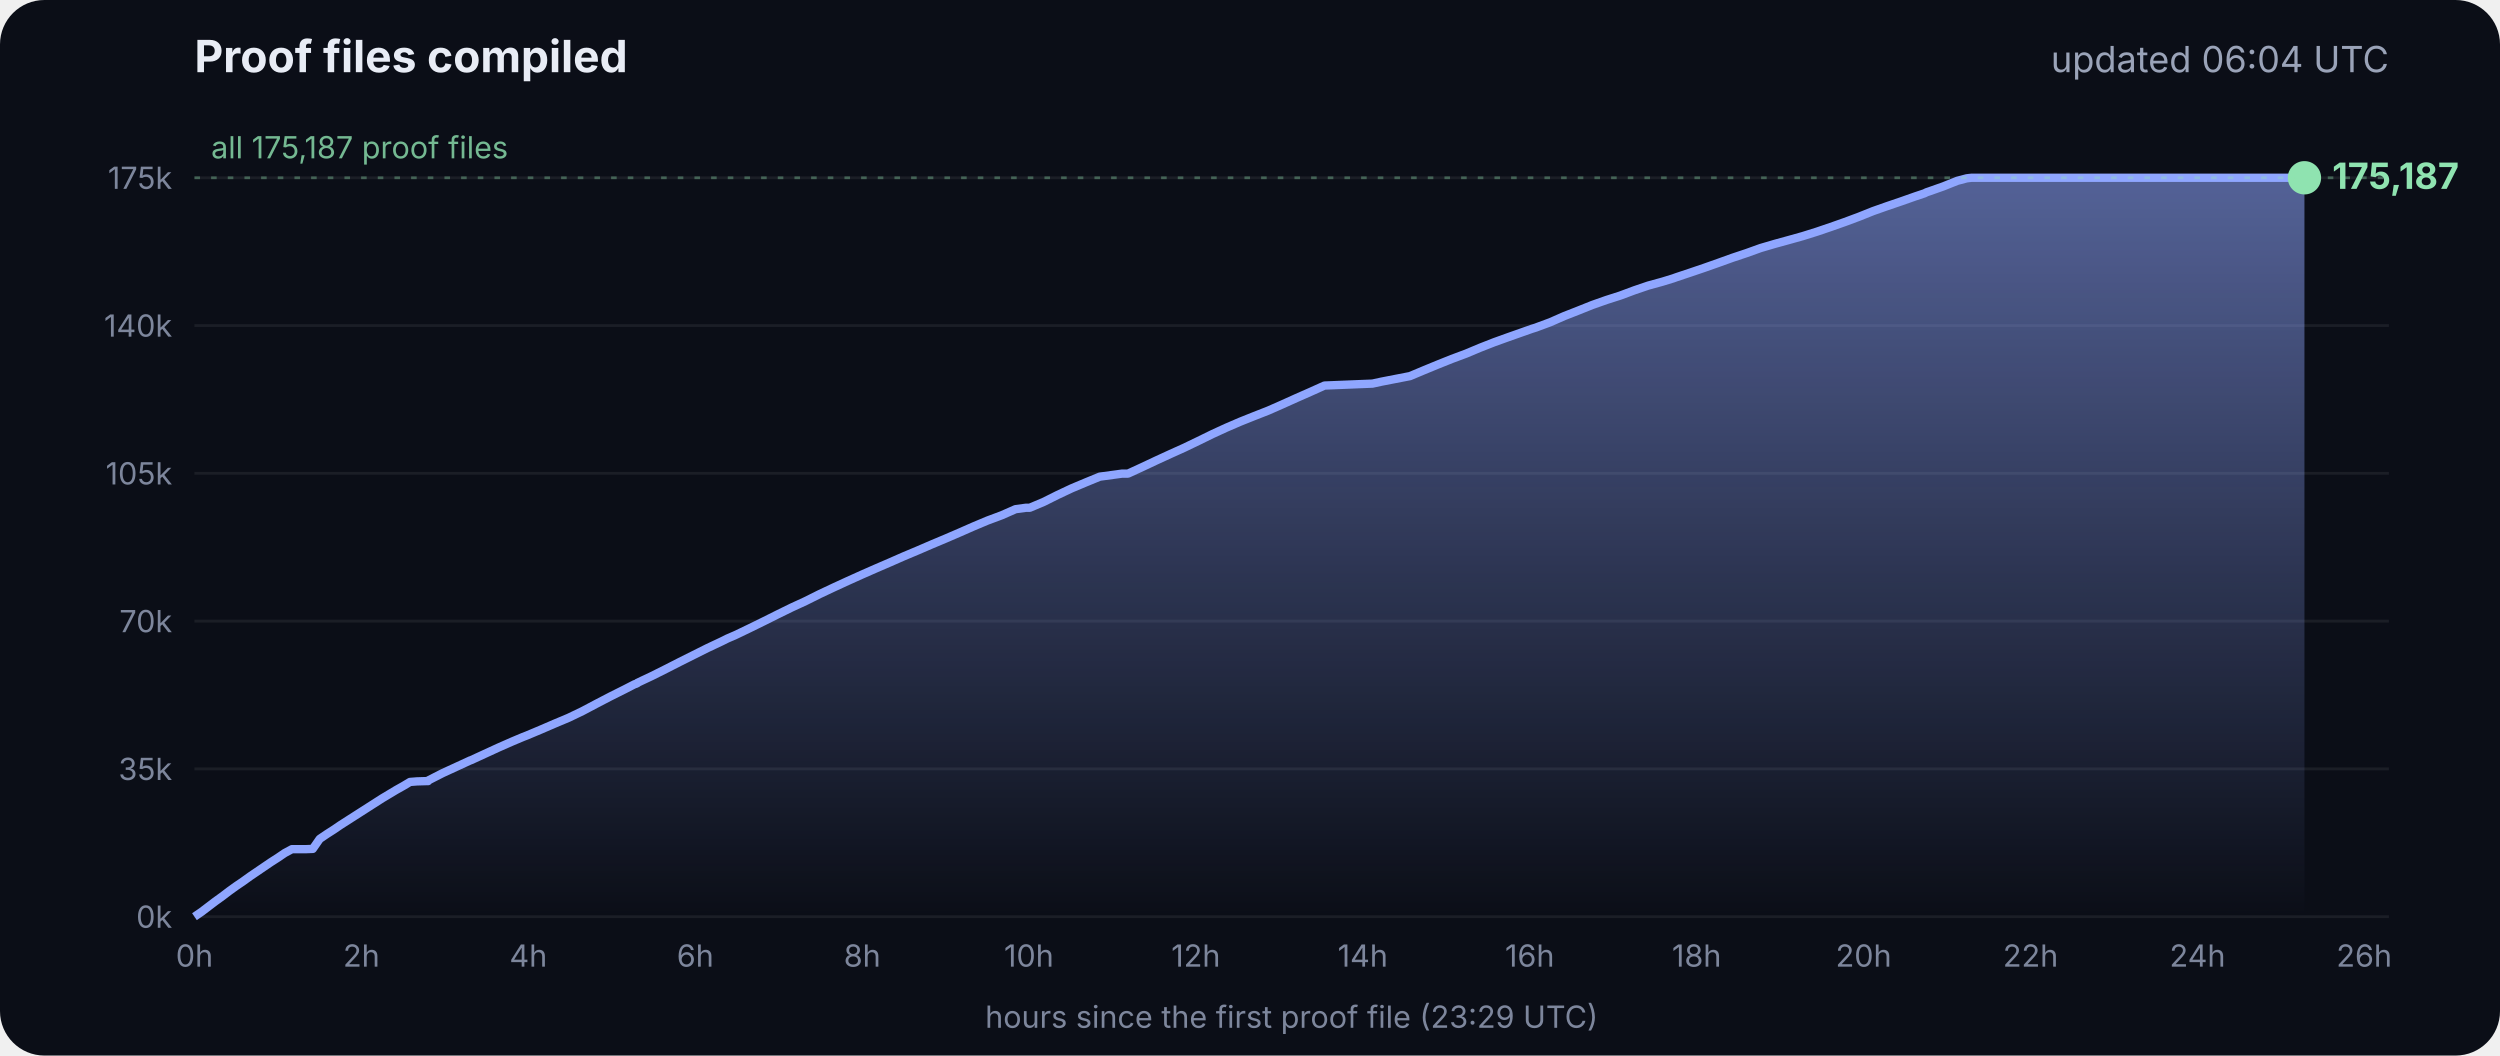
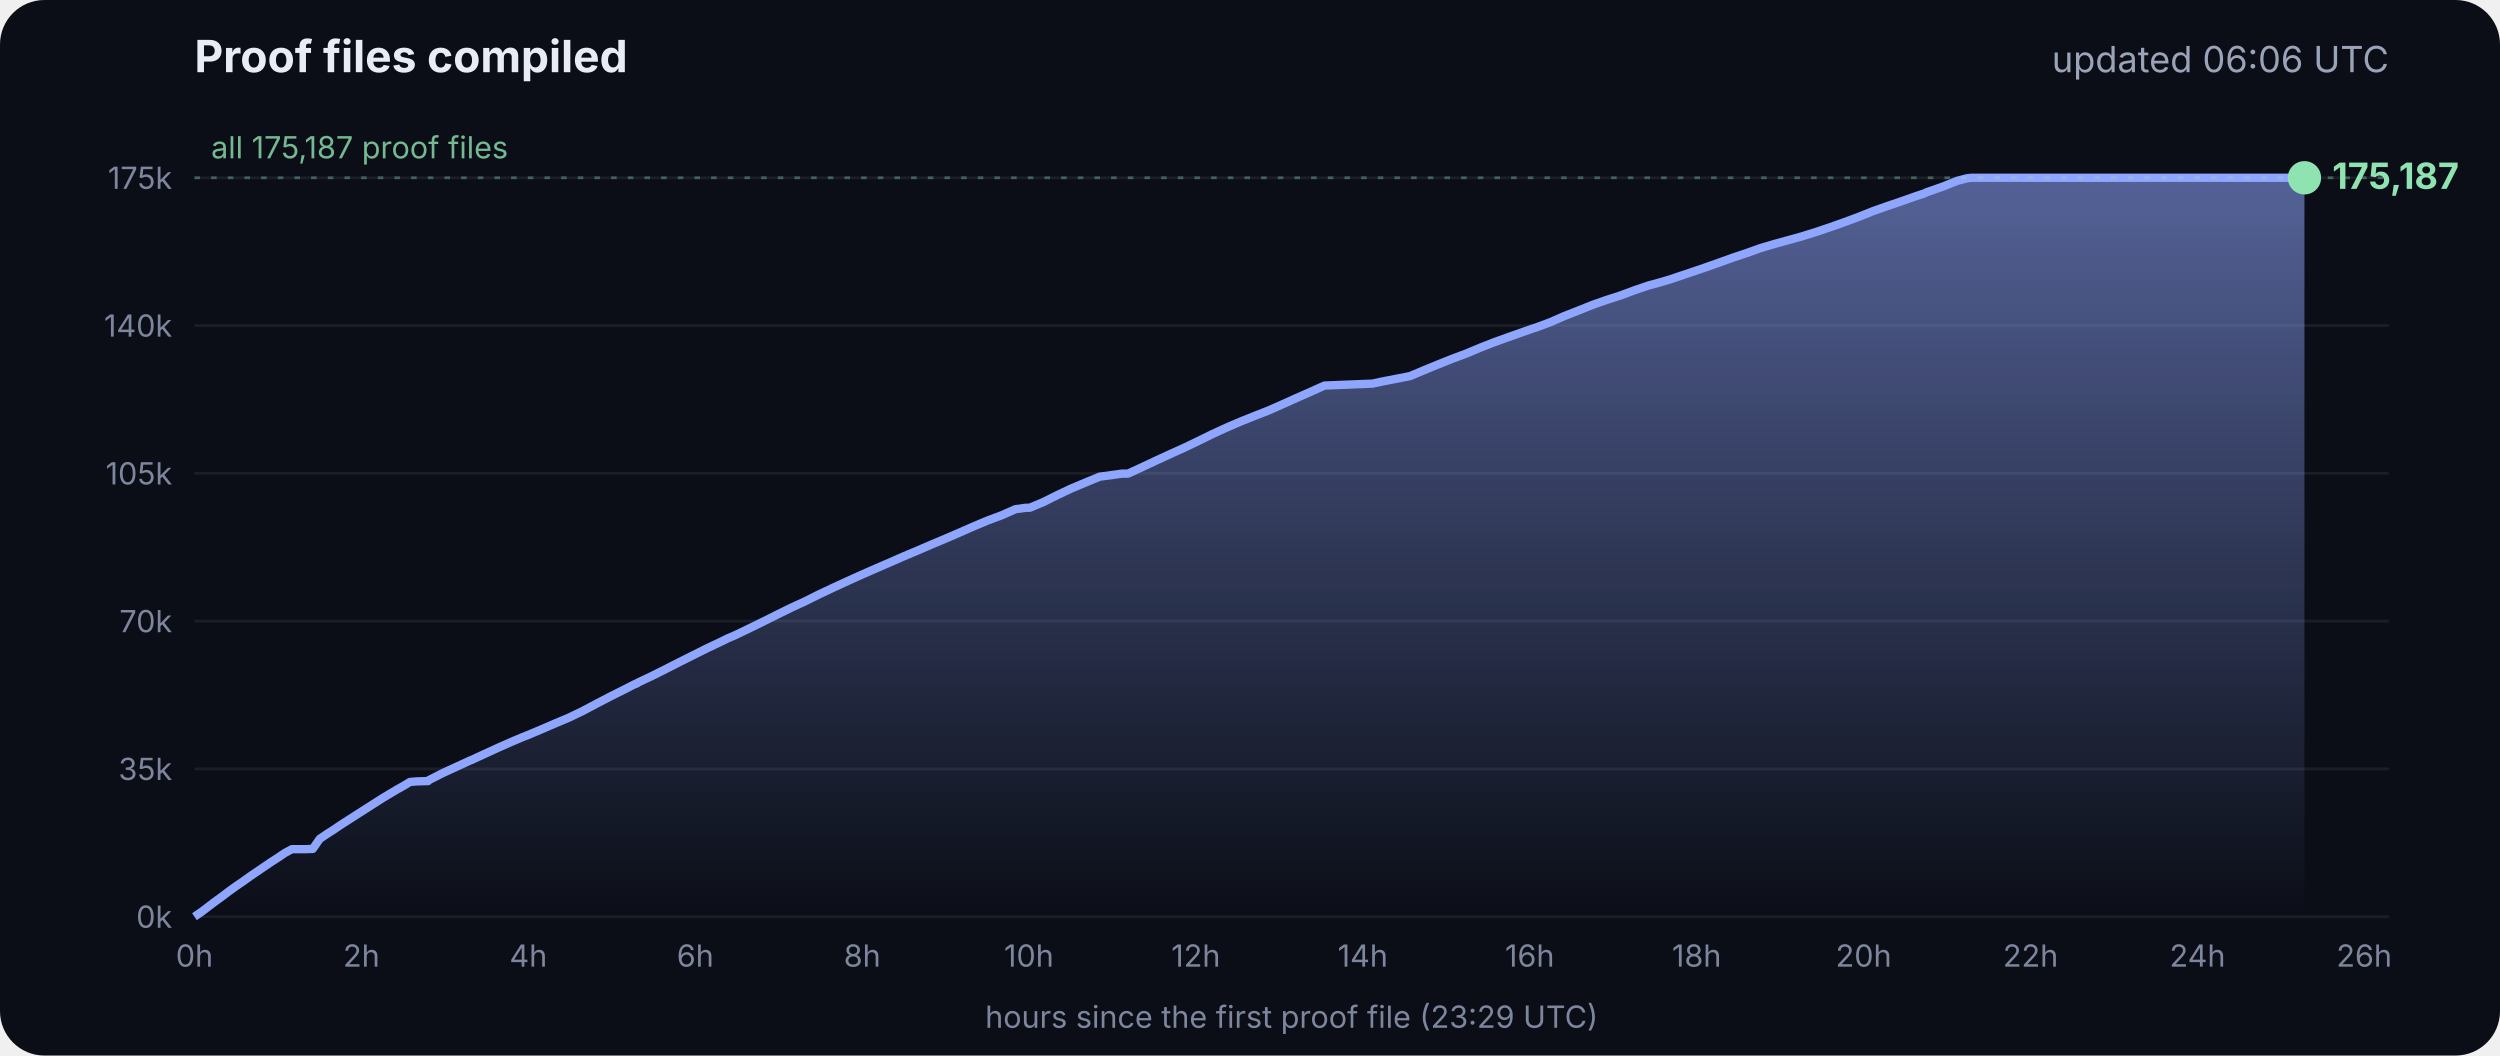
<svg xmlns="http://www.w3.org/2000/svg" viewBox="0 0 900 380" font-family="Inter, -apple-system, Segoe UI, sans-serif">
  <defs>
    <linearGradient id="g" x1="0" y1="0" x2="0" y2="1">
      <stop offset="0" stop-color="#8fa6ff" stop-opacity=".55" />
      <stop offset="1" stop-color="#8fa6ff" stop-opacity="0" />
    </linearGradient>
  </defs>
  <rect width="900" height="380" rx="16" fill="#0b0e17" />
  <text x="70" y="26" fill="#e8ecf5" font-size="16" font-weight="700">Proof files compiled</text>
-   <text x="860" y="26" fill="#9aa3b8" font-size="13" text-anchor="end">updated 06:04 UTC</text>
+   <text x="860" y="26" fill="#9aa3b8" font-size="13" text-anchor="end">updated 06:06 UTC</text>
  <line x1="70" x2="860" y1="330.0" y2="330.0" stroke="#ffffff" stroke-opacity=".07" />
  <text x="62" y="334.0" fill="#7d869c" font-size="11" text-anchor="end">0k</text>
  <line x1="70" x2="860" y1="276.8" y2="276.8" stroke="#ffffff" stroke-opacity=".07" />
  <text x="62" y="280.8" fill="#7d869c" font-size="11" text-anchor="end">35k</text>
  <line x1="70" x2="860" y1="223.6" y2="223.6" stroke="#ffffff" stroke-opacity=".07" />
  <text x="62" y="227.6" fill="#7d869c" font-size="11" text-anchor="end">70k</text>
  <line x1="70" x2="860" y1="170.4" y2="170.4" stroke="#ffffff" stroke-opacity=".07" />
  <text x="62" y="174.4" fill="#7d869c" font-size="11" text-anchor="end">105k</text>
  <line x1="70" x2="860" y1="117.2" y2="117.2" stroke="#ffffff" stroke-opacity=".07" />
  <text x="62" y="121.2" fill="#7d869c" font-size="11" text-anchor="end">140k</text>
  <line x1="70" x2="860" y1="64.0" y2="64.0" stroke="#ffffff" stroke-opacity=".07" />
  <text x="62" y="68.0" fill="#7d869c" font-size="11" text-anchor="end">175k</text>
  <text x="70.0" y="348" fill="#7d869c" font-size="11" text-anchor="middle">0h</text>
  <text x="130.1" y="348" fill="#7d869c" font-size="11" text-anchor="middle">2h</text>
  <text x="190.2" y="348" fill="#7d869c" font-size="11" text-anchor="middle">4h</text>
  <text x="250.3" y="348" fill="#7d869c" font-size="11" text-anchor="middle">6h</text>
  <text x="310.4" y="348" fill="#7d869c" font-size="11" text-anchor="middle">8h</text>
  <text x="370.4" y="348" fill="#7d869c" font-size="11" text-anchor="middle">10h</text>
  <text x="430.5" y="348" fill="#7d869c" font-size="11" text-anchor="middle">12h</text>
  <text x="490.6" y="348" fill="#7d869c" font-size="11" text-anchor="middle">14h</text>
  <text x="550.7" y="348" fill="#7d869c" font-size="11" text-anchor="middle">16h</text>
  <text x="610.8" y="348" fill="#7d869c" font-size="11" text-anchor="middle">18h</text>
  <text x="670.9" y="348" fill="#7d869c" font-size="11" text-anchor="middle">20h</text>
  <text x="731.0" y="348" fill="#7d869c" font-size="11" text-anchor="middle">22h</text>
  <text x="791.1" y="348" fill="#7d869c" font-size="11" text-anchor="middle">24h</text>
  <text x="851.1" y="348" fill="#7d869c" font-size="11" text-anchor="middle">26h</text>
  <polygon points="70.0,330.0 70.0,330.0 72.5,328.3 75.0,326.4 77.5,324.5 80.0,322.7 82.5,320.8 85.0,319.0 87.5,317.3 90.0,315.5 92.5,313.8 95.0,312.1 97.5,310.4 100.0,308.8 102.5,307.1 105.1,305.7 107.6,305.7 110.1,305.7 112.6,305.6 115.1,302.0 117.6,300.3 120.1,298.7 122.6,297.0 125.1,295.4 127.6,293.8 130.1,292.2 132.6,290.6 135.1,289.0 137.6,287.4 140.1,285.9 142.6,284.4 145.1,283.0 147.6,281.5 150.1,281.3 153.5,281.2 153.7,281.2 154.1,281.2 154.3,280.9 159.4,278.3 164.4,276.0 169.4,273.7 169.5,273.7 174.5,271.4 179.5,269.1 184.5,266.9 188.3,265.3 189.6,264.8 194.6,262.7 199.7,260.5 204.7,258.4 209.7,256.0 214.8,253.3 219.8,250.7 224.8,248.2 228.5,246.3 228.9,246.2 229.5,245.9 229.5,245.8 234.6,243.4 239.6,240.9 244.7,238.3 249.7,235.8 254.7,233.3 259.8,230.9 261.8,229.9 264.8,228.6 269.8,226.2 274.9,223.7 279.9,221.2 285.0,218.7 290.0,216.4 295.0,213.9 300.1,211.5 305.1,209.2 310.2,206.9 315.2,204.7 320.3,202.5 325.3,200.3 330.3,198.2 335.4,196.0 340.4,193.9 345.5,191.7 350.5,189.5 355.5,187.4 360.6,185.5 365.6,183.3 369.3,182.8 370.7,182.8 375.7,180.7 380.7,178.2 385.8,175.8 390.8,173.7 395.9,171.6 404.0,170.5 406.1,170.5 411.1,168.2 416.2,165.8 421.2,163.5 426.3,161.2 431.3,158.8 436.4,156.3 441.4,154.0 446.5,151.8 451.5,149.8 456.6,147.8 461.6,145.6 466.7,143.3 471.7,141.1 476.8,138.8 494.1,138.1 497.3,137.4 507.6,135.4 512.6,133.3 517.7,131.2 522.7,129.2 527.8,127.3 532.8,125.2 537.9,123.2 542.9,121.4 548.0,119.6 551.4,118.4 553.0,117.9 553.5,117.7 558.1,116.0 563.1,113.8 568.2,111.8 573.2,109.8 578.3,108.0 583.3,106.4 588.4,104.5 593.4,102.8 598.5,101.4 602.4,100.2 603.5,99.8 608.6,98.1 613.6,96.4 618.7,94.6 623.7,92.8 628.8,91.1 633.8,89.3 635.5,88.8 638.9,87.8 644.0,86.4 649.0,85.0 654.1,83.4 659.1,81.7 664.2,79.9 669.3,78.0 674.3,76.0 679.4,74.2 684.4,72.5 689.5,70.7 692.8,69.6 693.6,69.2 694.5,68.9 699.6,67.1 704.6,65.1 708.0,64.2 708.8,64.1 709.7,64.0 713.4,64.0 715.2,64.0 718.5,64.0 723.5,64.0 728.6,64.0 733.7,64.0 738.7,64.0 743.7,64.0 748.8,64.0 753.9,64.0 758.9,64.0 764.0,64.0 769.0,64.0 774.1,64.0 779.1,64.0 784.2,64.0 789.2,64.0 794.3,64.0 797.0,64.0 798.2,64.0 799.3,64.0 804.4,64.0 809.4,64.0 814.5,64.0 818.9,64.0 819.1,64.0 819.5,64.0 822.0,64.0 824.6,64.0 826.0,64.0 826.0,64.0 826.4,64.0 828.9,64.0 829.2,64.0 829.6,64.0 829.6,330.0" fill="url(#g)" />
  <polyline points="70.0,330.0 72.5,328.3 75.0,326.4 77.5,324.5 80.0,322.7 82.5,320.8 85.0,319.0 87.5,317.3 90.0,315.5 92.5,313.8 95.0,312.1 97.5,310.4 100.0,308.8 102.5,307.1 105.1,305.7 107.6,305.7 110.1,305.7 112.6,305.6 115.1,302.0 117.6,300.3 120.1,298.7 122.6,297.0 125.1,295.4 127.6,293.8 130.1,292.2 132.6,290.6 135.1,289.0 137.6,287.4 140.1,285.9 142.6,284.4 145.1,283.0 147.6,281.5 150.1,281.3 153.5,281.2 153.7,281.2 154.1,281.2 154.3,280.9 159.4,278.3 164.4,276.0 169.4,273.7 169.5,273.7 174.5,271.4 179.5,269.1 184.5,266.9 188.3,265.3 189.6,264.8 194.6,262.7 199.7,260.5 204.7,258.4 209.7,256.0 214.8,253.3 219.8,250.7 224.8,248.2 228.5,246.3 228.9,246.2 229.5,245.9 229.5,245.8 234.6,243.4 239.6,240.9 244.7,238.3 249.7,235.8 254.7,233.3 259.8,230.9 261.8,229.9 264.8,228.6 269.8,226.2 274.9,223.7 279.9,221.2 285.0,218.7 290.0,216.4 295.0,213.9 300.1,211.5 305.1,209.2 310.2,206.9 315.2,204.7 320.3,202.5 325.3,200.3 330.3,198.2 335.4,196.0 340.4,193.9 345.5,191.7 350.5,189.5 355.5,187.4 360.6,185.5 365.6,183.3 369.3,182.8 370.7,182.8 375.7,180.7 380.7,178.2 385.8,175.8 390.8,173.7 395.9,171.6 404.0,170.5 406.1,170.5 411.1,168.2 416.2,165.8 421.2,163.5 426.3,161.2 431.3,158.8 436.4,156.3 441.4,154.0 446.5,151.8 451.5,149.8 456.6,147.8 461.6,145.6 466.7,143.3 471.7,141.1 476.8,138.8 494.1,138.1 497.3,137.4 507.6,135.4 512.6,133.3 517.7,131.2 522.7,129.2 527.8,127.3 532.8,125.2 537.9,123.2 542.9,121.4 548.0,119.6 551.4,118.4 553.0,117.9 553.5,117.7 558.1,116.0 563.1,113.8 568.2,111.8 573.2,109.8 578.3,108.0 583.3,106.4 588.4,104.5 593.4,102.8 598.5,101.4 602.4,100.2 603.5,99.8 608.6,98.1 613.6,96.4 618.7,94.6 623.7,92.8 628.8,91.1 633.8,89.3 635.5,88.8 638.9,87.8 644.0,86.4 649.0,85.0 654.1,83.4 659.1,81.7 664.2,79.9 669.3,78.0 674.3,76.0 679.4,74.2 684.4,72.5 689.5,70.7 692.8,69.6 693.6,69.2 694.5,68.9 699.6,67.1 704.6,65.1 708.0,64.2 708.8,64.1 709.7,64.0 713.4,64.0 715.2,64.0 718.5,64.0 723.5,64.0 728.6,64.0 733.7,64.0 738.7,64.0 743.7,64.0 748.8,64.0 753.9,64.0 758.9,64.0 764.0,64.0 769.0,64.0 774.1,64.0 779.1,64.0 784.2,64.0 789.2,64.0 794.3,64.0 797.0,64.0 798.2,64.0 799.3,64.0 804.4,64.0 809.4,64.0 814.5,64.0 818.9,64.0 819.1,64.0 819.5,64.0 822.0,64.0 824.6,64.0 826.0,64.0 826.0,64.0 826.4,64.0 828.9,64.0 829.2,64.0 829.6,64.0" fill="none" stroke="#8fa6ff" stroke-width="3" stroke-linejoin="round" />
  <circle cx="829.6" cy="64.0" r="6" fill="#8fe3b0" />
  <text x="839.6" y="68.0" fill="#8fe3b0" font-size="13" font-weight="700">175,187</text>
  <line x1="70" x2="860" y1="64.0" y2="64.0" stroke="#8fe3b0" stroke-opacity=".35" stroke-dasharray="2 4" />
  <text x="76" y="57.0" fill="#8fe3b0" fill-opacity=".8" font-size="11">all 175,187 proof files</text>
  <text x="465" y="370" fill="#7d869c" font-size="11" text-anchor="middle">hours since the first proof file (23:29 UTC)</text>
</svg>
